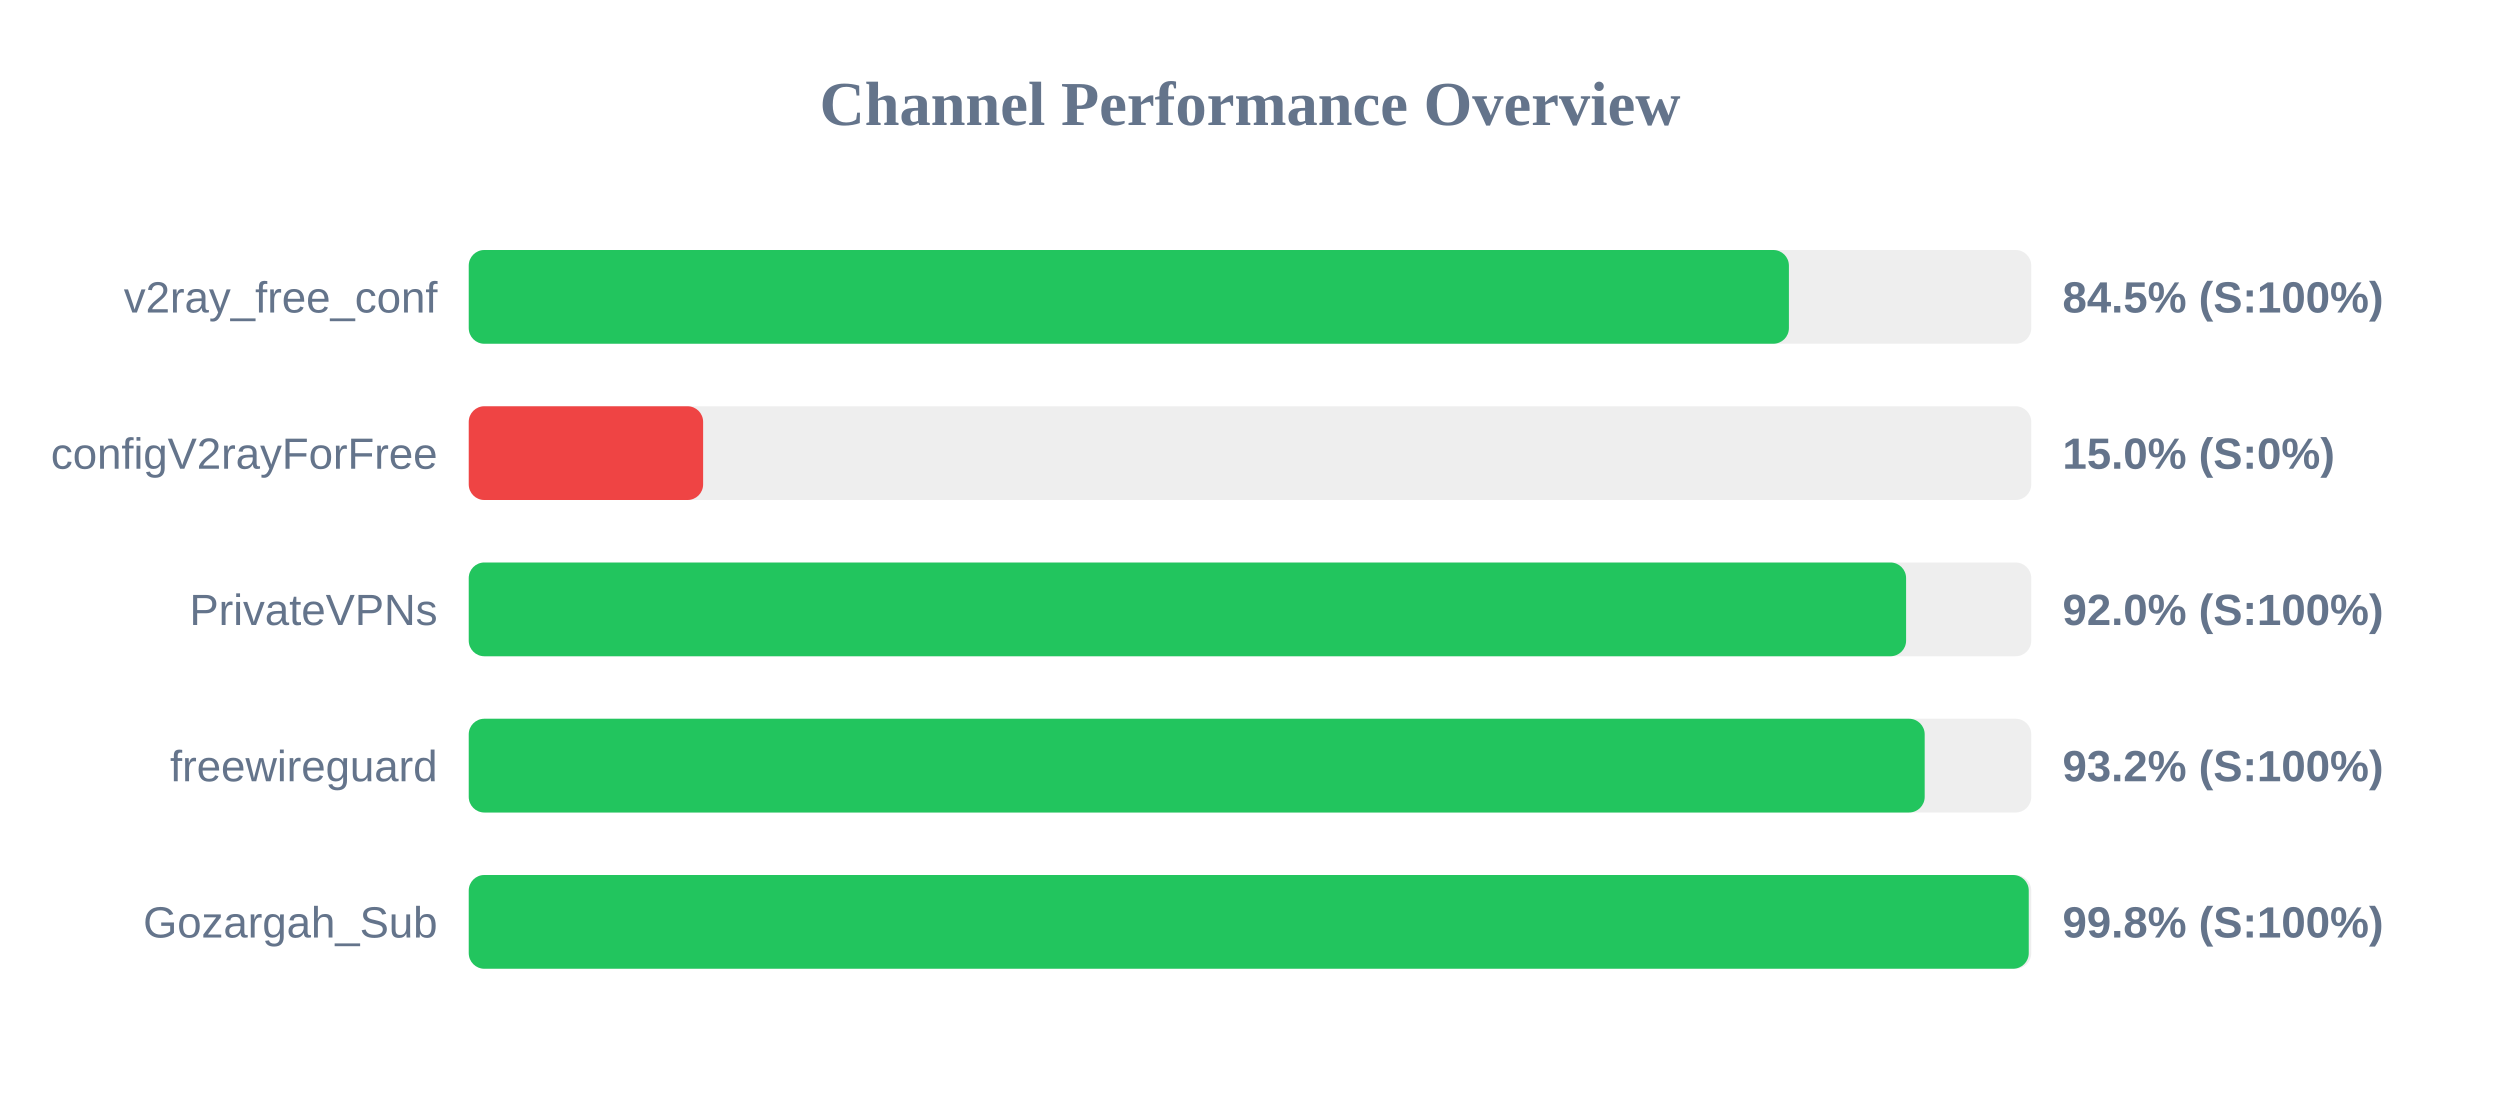
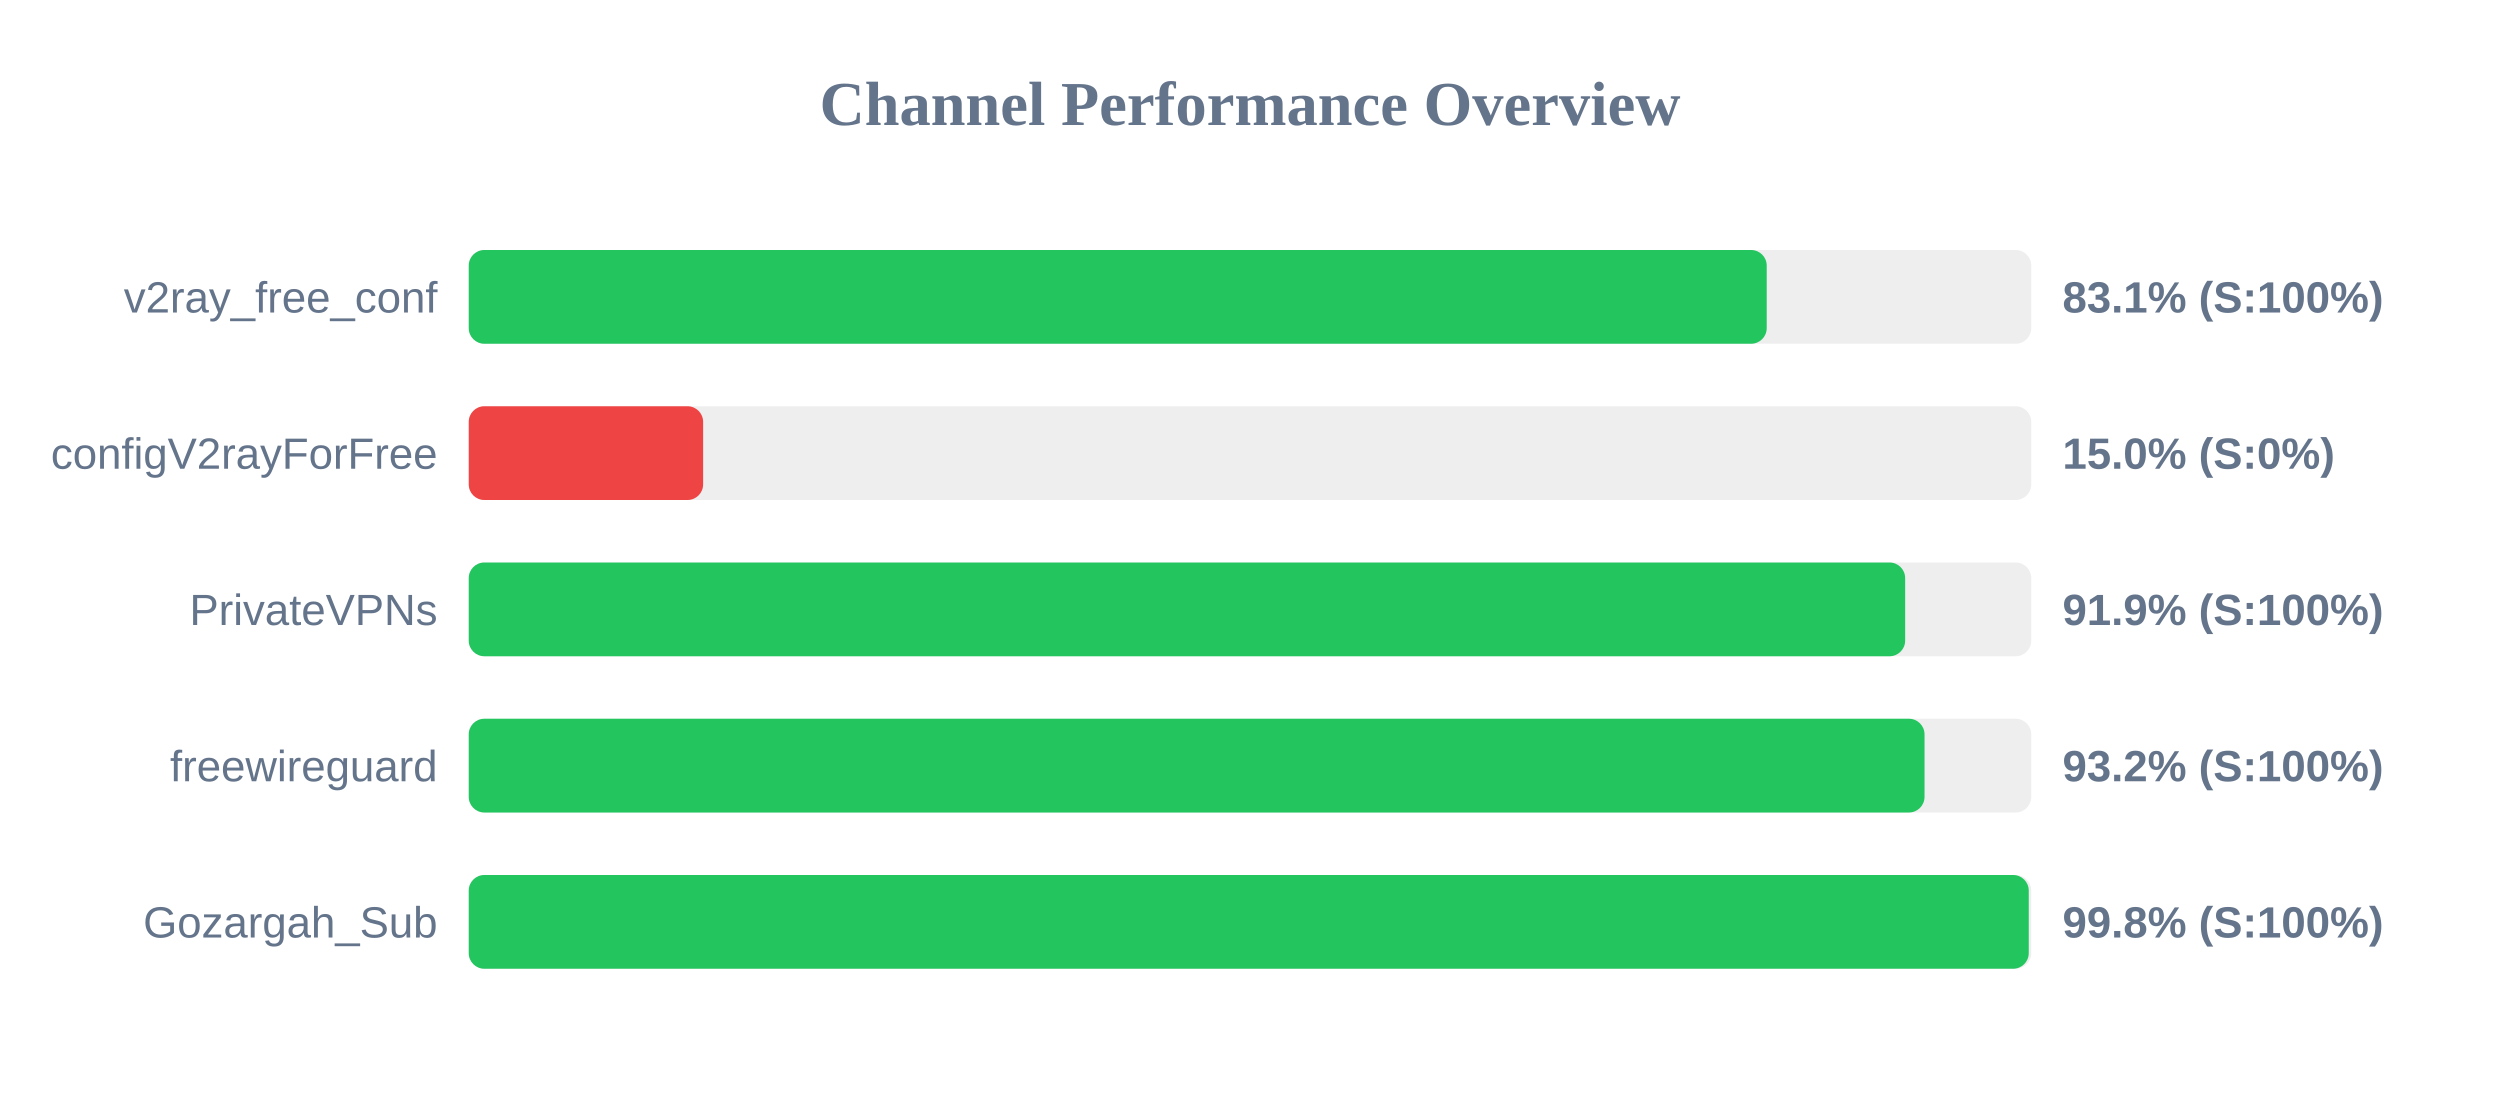
<svg xmlns="http://www.w3.org/2000/svg" width="800" height="350" version="1.1">
  <style>
        .row { font: 14px Arial; fill: #64748b; }
        .score { font: bold 14px Arial; fill: #64748b; }
    </style>
  <text x="400" y="40" text-anchor="middle" font-size="20px" font-weight="bold" fill="#64748b">Channel Performance Overview</text>
  <rect x="150" y="80" width="500" height="30" fill="#eee" rx="5" />
-   <rect x="150" y="80" width="422.45" height="30" fill="#22c55e" rx="5" />
+   <rect x="150" y="80" width="415.35" height="30" fill="#22c55e" rx="5" />
  <text x="140" y="100" text-anchor="end" class="row">v2ray_free_conf</text>
-   <text x="660" y="100" text-anchor="start" class="score">84.5% (S:100%)</text>
+   <text x="660" y="100" text-anchor="start" class="score">83.1% (S:100%)</text>
  <rect x="150" y="130" width="500" height="30" fill="#eee" rx="5" />
  <rect x="150" y="130" width="75.0" height="30" fill="#ef4444" rx="5" />
  <text x="140" y="150" text-anchor="end" class="row">configV2rayForFree</text>
  <text x="660" y="150" text-anchor="start" class="score">15.0% (S:0%)</text>
  <rect x="150" y="180" width="500" height="30" fill="#eee" rx="5" />
-   <rect x="150" y="180" width="459.95" height="30" fill="#22c55e" rx="5" />
+   <rect x="150" y="180" width="459.65" height="30" fill="#22c55e" rx="5" />
  <text x="140" y="200" text-anchor="end" class="row">PrivateVPNs</text>
-   <text x="660" y="200" text-anchor="start" class="score">92.0% (S:100%)</text>
+   <text x="660" y="200" text-anchor="start" class="score">91.9% (S:100%)</text>
  <rect x="150" y="230" width="500" height="30" fill="#eee" rx="5" />
-   <rect x="150" y="230" width="465.9" height="30" fill="#22c55e" rx="5" />
+   <rect x="150" y="230" width="465.85" height="30" fill="#22c55e" rx="5" />
  <text x="140" y="250" text-anchor="end" class="row">freewireguard</text>
  <text x="660" y="250" text-anchor="start" class="score">93.2% (S:100%)</text>
  <rect x="150" y="280" width="500" height="30" fill="#eee" rx="5" />
  <rect x="150" y="280" width="499.2" height="30" fill="#22c55e" rx="5" />
  <text x="140" y="300" text-anchor="end" class="row">Gozargah_Sub</text>
  <text x="660" y="300" text-anchor="start" class="score">99.8% (S:100%)</text>
</svg>
